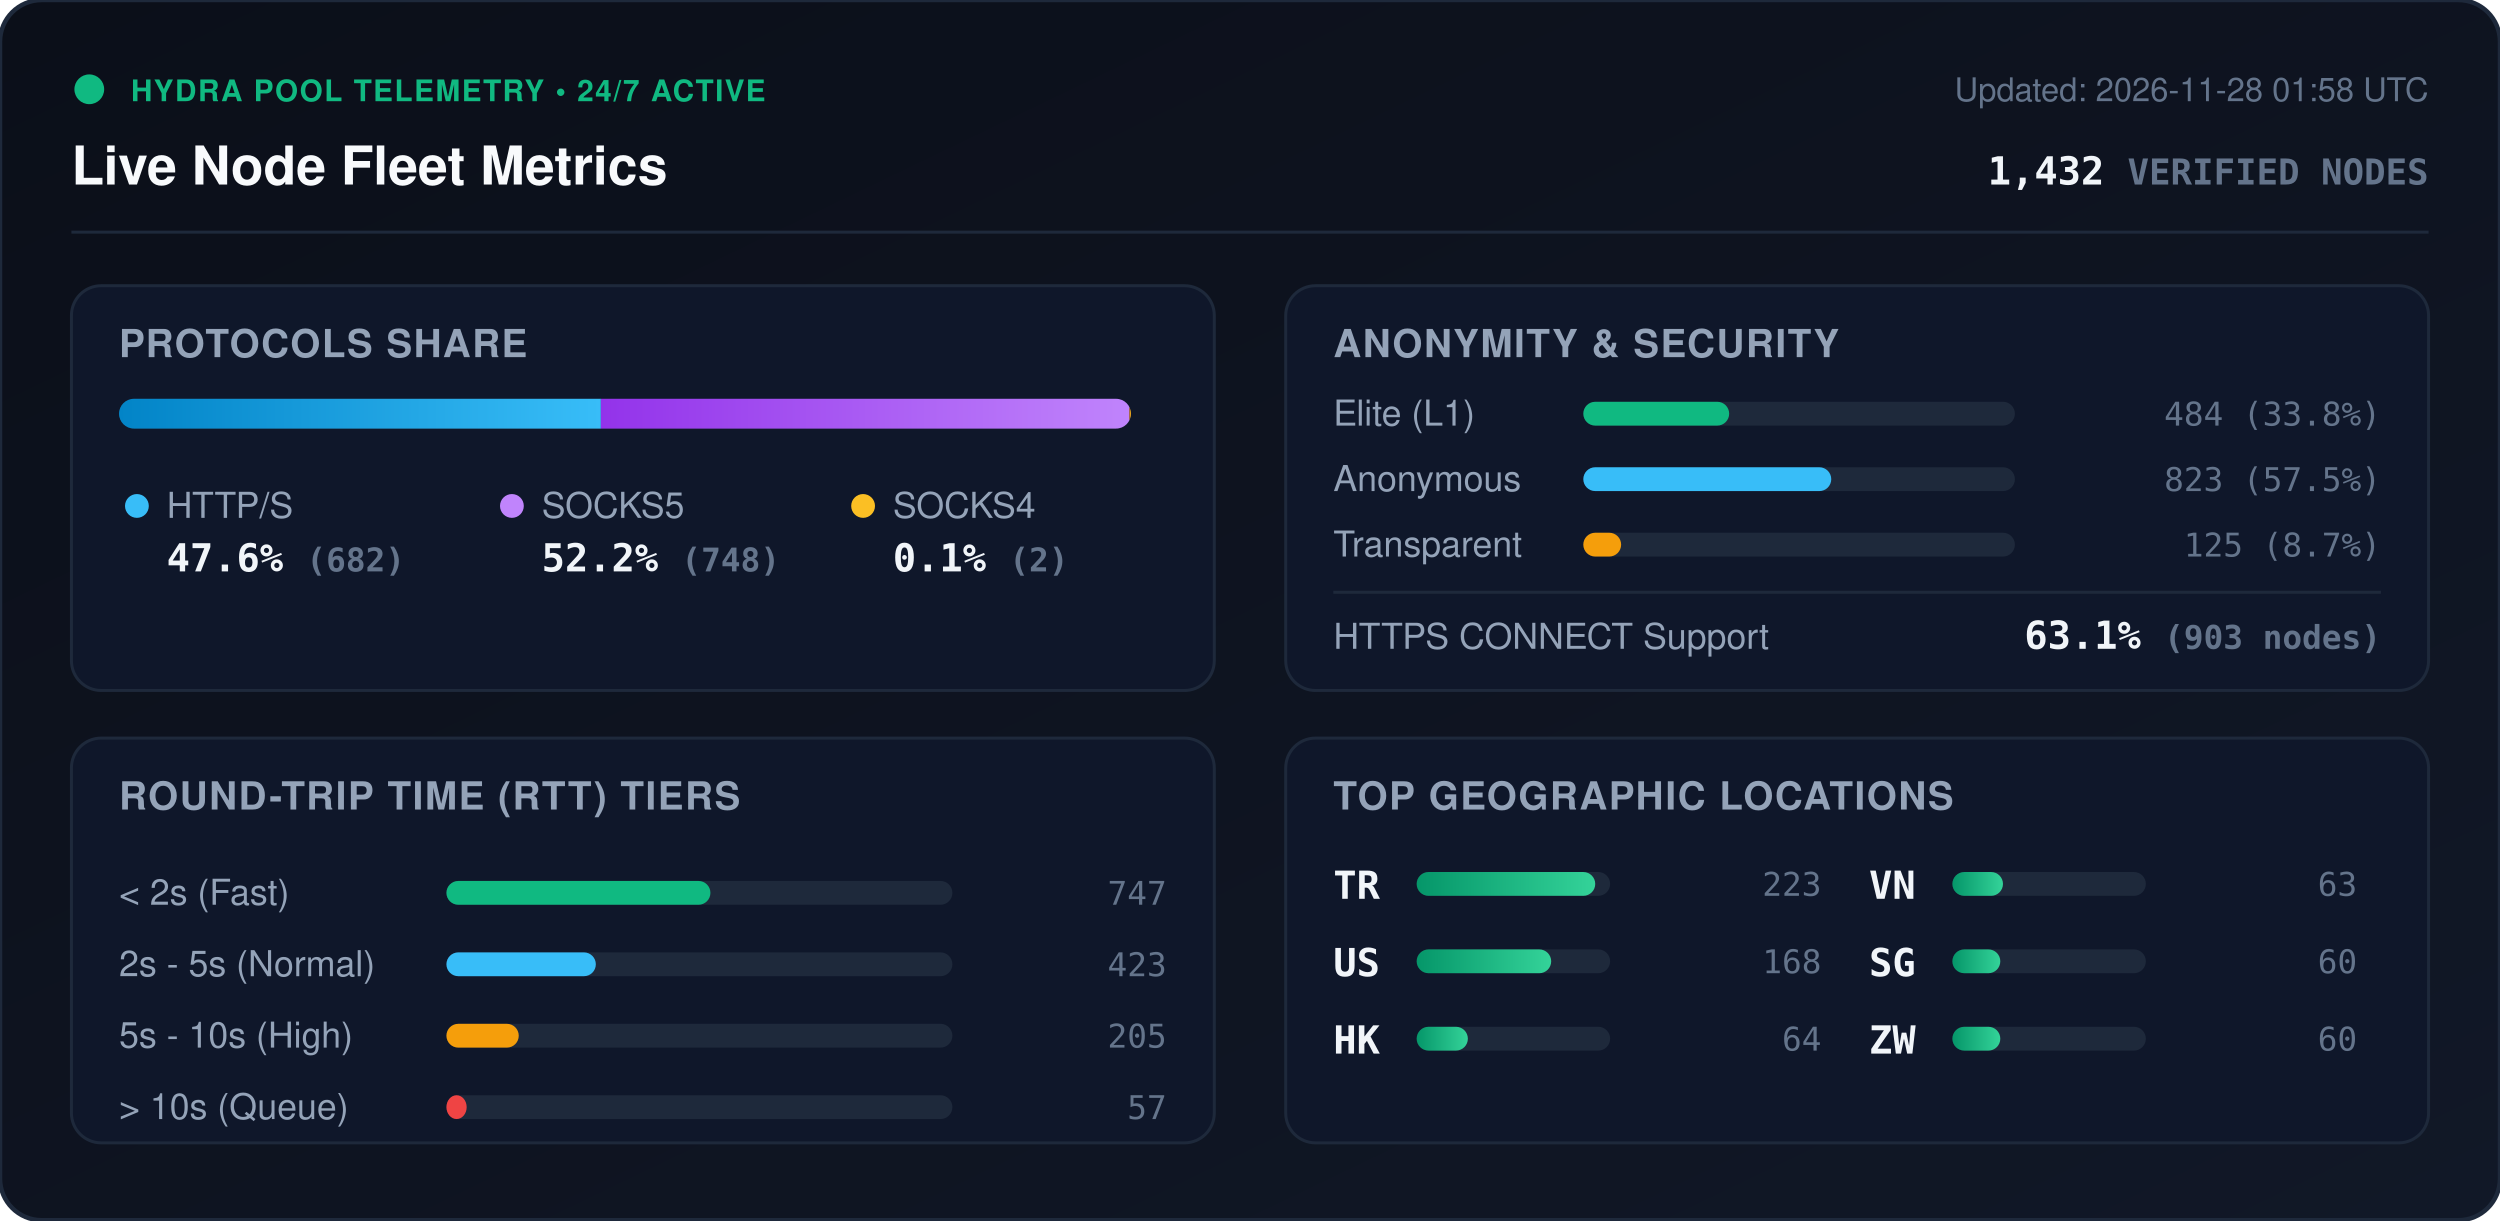
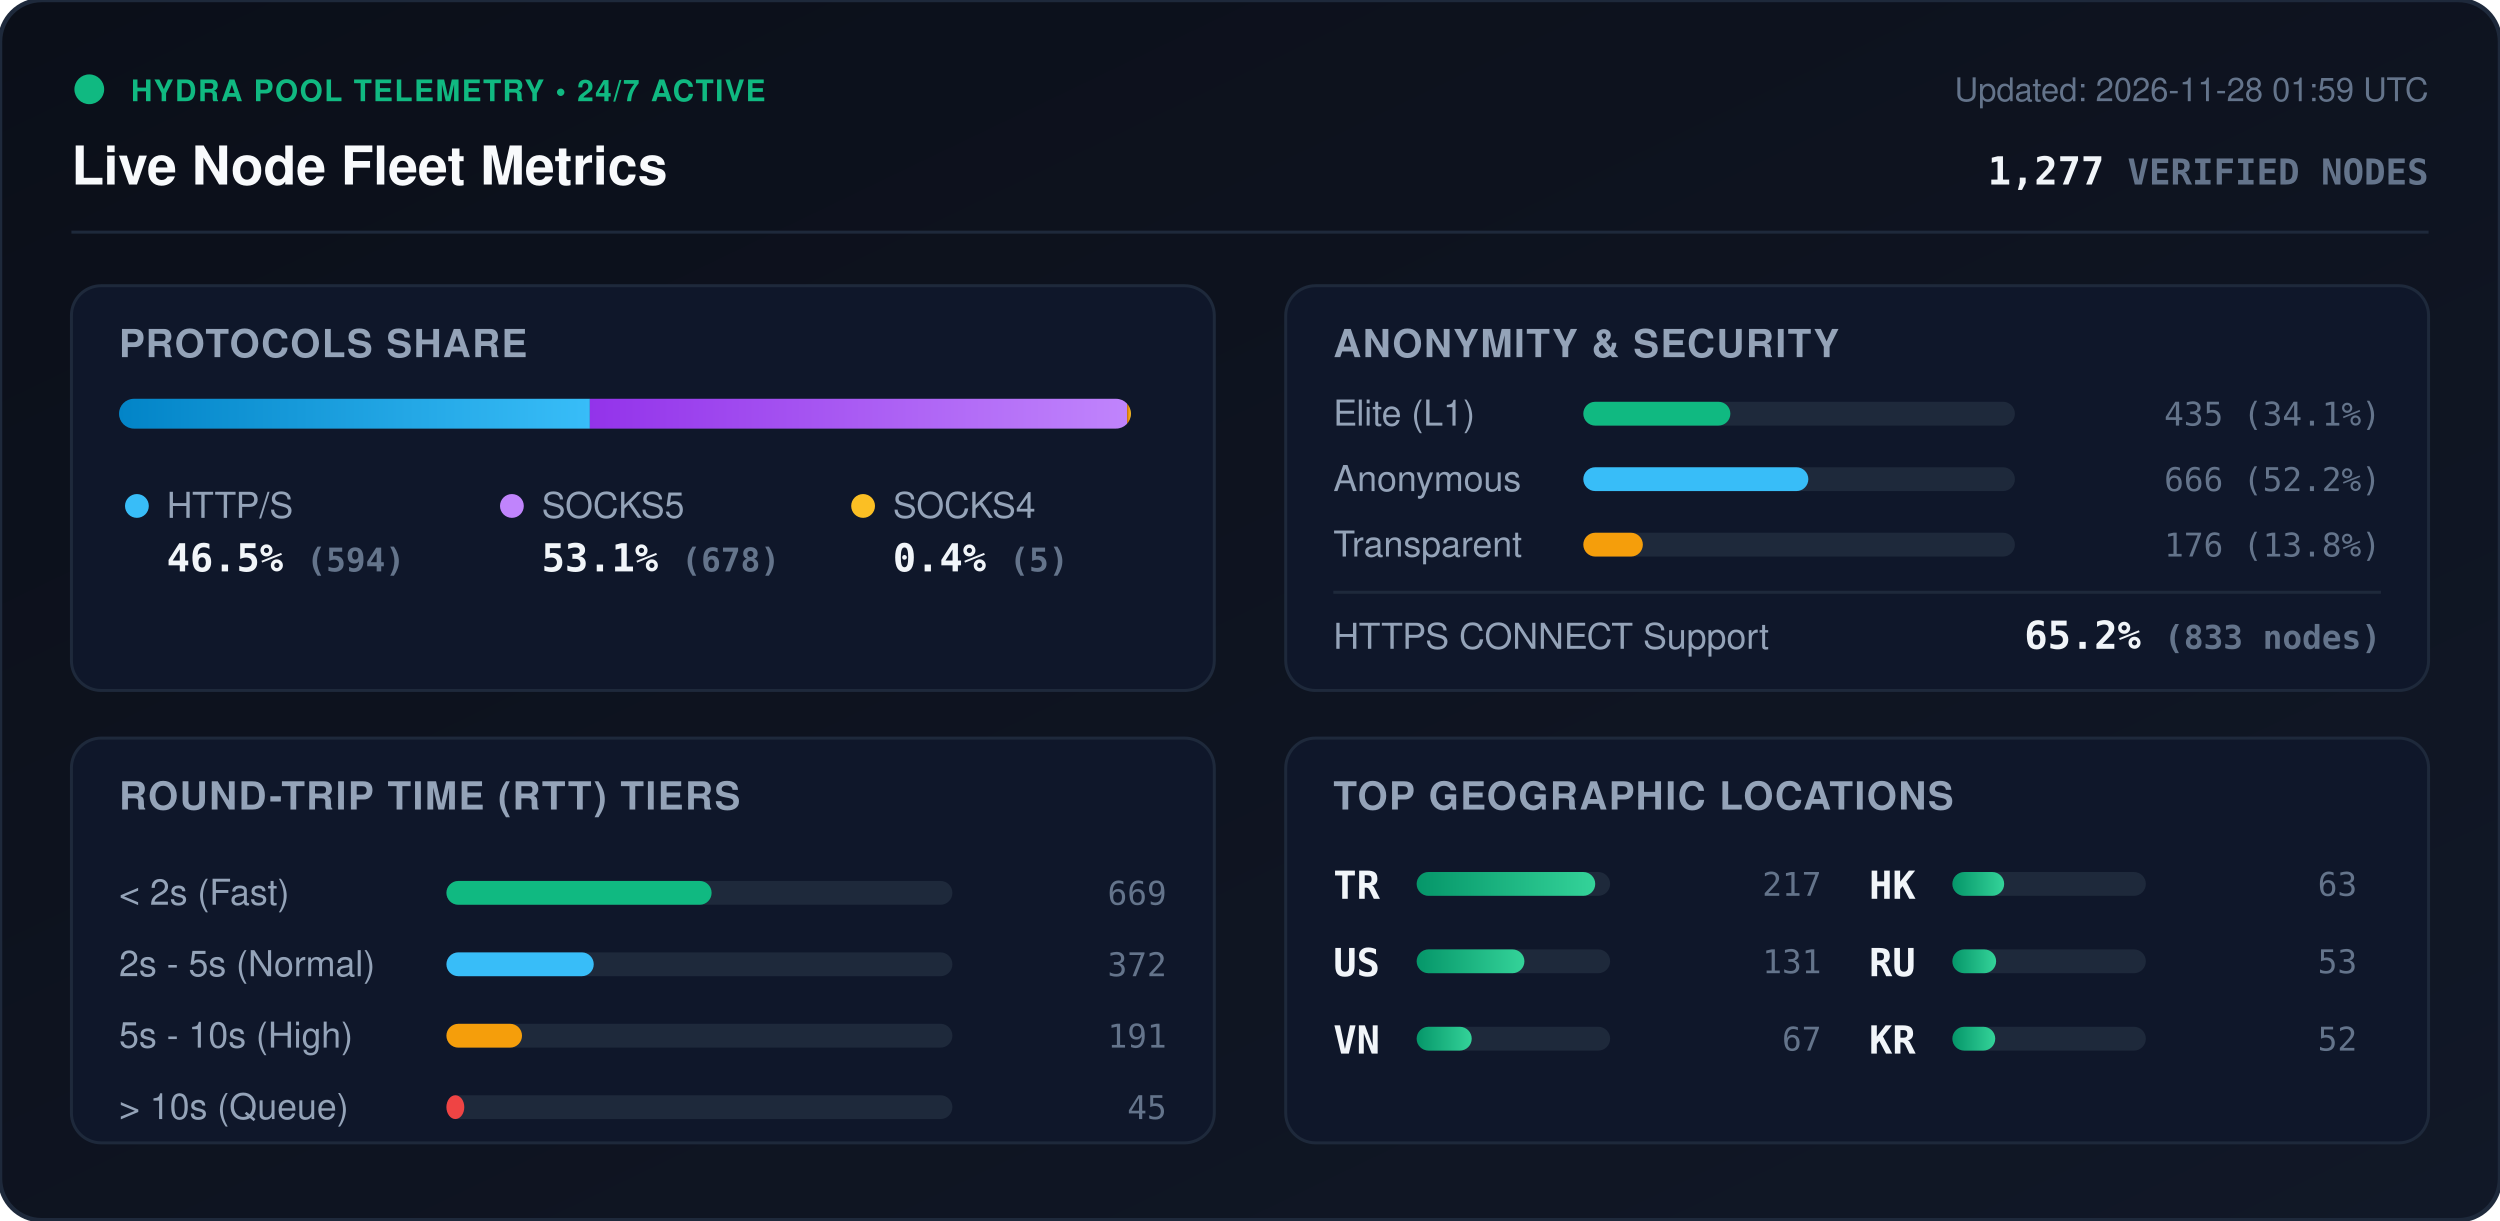
<svg xmlns="http://www.w3.org/2000/svg" viewBox="0 0 840 410" width="840" height="410" style="max-width: 100%; height: auto;">
  <defs>
    <linearGradient id="bg" x1="0%" y1="0%" x2="100%" y2="100%">
      <stop offset="0%" stop-color="#0b0f19" />
      <stop offset="100%" stop-color="#111827" />
    </linearGradient>
    <linearGradient id="bar-http" x1="0%" y1="0%" x2="100%" y2="0%">
      <stop offset="0%" stop-color="#0284c7" />
      <stop offset="100%" stop-color="#38bdf8" />
    </linearGradient>
    <linearGradient id="bar-socks5" x1="0%" y1="0%" x2="100%" y2="0%">
      <stop offset="0%" stop-color="#9333ea" />
      <stop offset="100%" stop-color="#c084fc" />
    </linearGradient>
    <linearGradient id="bar-socks4" x1="0%" y1="0%" x2="100%" y2="0%">
      <stop offset="0%" stop-color="#d97706" />
      <stop offset="100%" stop-color="#fbbf24" />
    </linearGradient>
    <linearGradient id="bar-green" x1="0%" y1="0%" x2="100%" y2="0%">
      <stop offset="0%" stop-color="#059669" />
      <stop offset="100%" stop-color="#34d399" />
    </linearGradient>
    <clipPath id="prog-track-clip">
      <rect width="340.0" height="10" rx="5" />
    </clipPath>
    <style>
      .title { font: 700 18px -apple-system, BlinkMacSystemFont, 'Segoe UI', Helvetica, Arial, sans-serif; fill: #f8fafc; }
      .sub { font: 500 11px -apple-system, BlinkMacSystemFont, 'Segoe UI', Helvetica, Arial, sans-serif; fill: #64748b; }
      .section-hdr { font: 600 13px -apple-system, BlinkMacSystemFont, 'Segoe UI', Helvetica, Arial, sans-serif; fill: #94a3b8; letter-spacing: 0.5px; }
      .metric-val { font: 700 13px -apple-system, BlinkMacSystemFont, 'Segoe UI', Helvetica, Arial, sans-serif; fill: #f1f5f9; }
      .metric-lbl { font: 500 12px -apple-system, BlinkMacSystemFont, 'Segoe UI', Helvetica, Arial, sans-serif; fill: #94a3b8; }
      .badge-txt { font: 700 10px -apple-system, BlinkMacSystemFont, 'Segoe UI', Helvetica, Arial, sans-serif; fill: #10b981; letter-spacing: 0.5px; }
      .mono { font-family: ui-monospace, SFMono-Regular, Menlo, Monaco, Consolas, monospace; }
      .pulse { animation: beacon 2s infinite ease-in-out; }
      @keyframes beacon { 0%, 100% { opacity: 1; } 50% { opacity: 0.35; } }
    </style>
  </defs>
  <rect width="840" height="410" rx="14" fill="url(#bg)" stroke="#1e293b" stroke-width="1.5" />
  <g transform="translate(24, 24)">
    <circle cx="6" cy="6" r="5" fill="#10b981" class="pulse" />
    <text x="20" y="10" class="badge-txt">HYDRA POOL TELEMETRY • 24/7 ACTIVE</text>
    <text x="0" y="38" class="title">Live Node Fleet Metrics</text>
-     <text x="792" y="10" text-anchor="end" class="sub">Updated: 2026-11-28 01:58 UTC</text>
-     <text x="792" y="38" text-anchor="end" class="metric-val mono" fill="#38bdf8">1,432 <tspan font-size="12" fill="#64748b">VERIFIED NODES</tspan>
+     <text x="792" y="10" text-anchor="end" class="sub">Updated: 2026-11-28 01:59 UTC</text>
+     <text x="792" y="38" text-anchor="end" class="metric-val mono" fill="#38bdf8">1,277 <tspan font-size="12" fill="#64748b">VERIFIED NODES</tspan>
    </text>
  </g>
  <line x1="24" y1="78" x2="816" y2="78" stroke="#1e293b" stroke-width="1" />
  <g transform="translate(24, 96)">
    <rect width="384" height="136" rx="10" fill="#0f172a" stroke="#1e293b" />
    <text x="16" y="24" class="section-hdr">PROTOCOLS SHARE</text>
    <g transform="translate(16, 38)">
      <rect width="340.0" height="10" rx="5" fill="#1e293b" />
      <g clip-path="url(#prog-track-clip)">
-         <rect x="0" width="161.9" height="10" fill="url(#bar-http)" />
-         <rect x="161.9" width="177.6" height="10" fill="url(#bar-socks5)" />
-         <rect x="339.5" width="0.5" height="10" fill="url(#bar-socks4)" />
+         <rect x="0" width="158.2" height="10" fill="url(#bar-http)" />
+         <rect x="158.2" width="180.5" height="10" fill="url(#bar-socks5)" />
+         <rect x="338.7" width="1.3" height="10" fill="url(#bar-socks4)" />
      </g>
    </g>
    <g transform="translate(16, 68)">
      <circle cx="6" cy="6" r="4" fill="#38bdf8" />
      <text x="16" y="10" class="metric-lbl">HTTP/S</text>
-       <text x="16" y="28" class="metric-val mono">47.6% <tspan font-size="11" fill="#64748b">(682)</tspan>
+       <text x="16" y="28" class="metric-val mono">46.5% <tspan font-size="11" fill="#64748b">(594)</tspan>
      </text>
      <circle cx="132" cy="6" r="4" fill="#c084fc" />
      <text x="142" y="10" class="metric-lbl">SOCKS5</text>
-       <text x="142" y="28" class="metric-val mono">52.2% <tspan font-size="11" fill="#64748b">(748)</tspan>
+       <text x="142" y="28" class="metric-val mono">53.1% <tspan font-size="11" fill="#64748b">(678)</tspan>
      </text>
      <circle cx="250" cy="6" r="4" fill="#fbbf24" />
      <text x="260" y="10" class="metric-lbl">SOCKS4</text>
-       <text x="260" y="28" class="metric-val mono">0.1% <tspan font-size="11" fill="#64748b">(2)</tspan>
+       <text x="260" y="28" class="metric-val mono">0.4% <tspan font-size="11" fill="#64748b">(5)</tspan>
      </text>
    </g>
  </g>
  <g transform="translate(432, 96)">
    <rect width="384" height="136" rx="10" fill="#0f172a" stroke="#1e293b" />
    <text x="16" y="24" class="section-hdr">ANONYMITY &amp; SECURITY</text>
    <text x="16" y="47" class="metric-lbl">Elite (L1)</text>
    <rect x="100" y="39" width="145.0" height="8" rx="4" fill="#1e293b" />
-     <rect x="100" y="39" width="49.0" height="8" rx="4" fill="#10b981" />
-     <text x="368" y="47" text-anchor="end" class="mono sub" fill="#e2e8f0">484 (33.8%)</text>
+     <rect x="100" y="39" width="49.4" height="8" rx="4" fill="#10b981" />
+     <text x="368" y="47" text-anchor="end" class="mono sub" fill="#e2e8f0">435 (34.1%)</text>
    <text x="16" y="69" class="metric-lbl">Anonymous</text>
    <rect x="100" y="61" width="145.0" height="8" rx="4" fill="#1e293b" />
-     <rect x="100" y="61" width="83.3" height="8" rx="4" fill="#38bdf8" />
-     <text x="368" y="69" text-anchor="end" class="mono sub" fill="#e2e8f0">823 (57.5%)</text>
+     <rect x="100" y="61" width="75.6" height="8" rx="4" fill="#38bdf8" />
+     <text x="368" y="69" text-anchor="end" class="mono sub" fill="#e2e8f0">666 (52.2%)</text>
    <text x="16" y="91" class="metric-lbl">Transparent</text>
    <rect x="100" y="83" width="145.0" height="8" rx="4" fill="#1e293b" />
-     <rect x="100" y="83" width="12.7" height="8" rx="4" fill="#f59e0b" />
-     <text x="368" y="91" text-anchor="end" class="mono sub" fill="#e2e8f0">125 (8.7%)</text>
+     <rect x="100" y="83" width="20.0" height="8" rx="4" fill="#f59e0b" />
+     <text x="368" y="91" text-anchor="end" class="mono sub" fill="#e2e8f0">176 (13.8%)</text>
    <line x1="16" y1="103" x2="368" y2="103" stroke="#1e293b" stroke-width="1" />
    <text x="16" y="122" class="metric-lbl">HTTPS CONNECT Support</text>
-     <text x="368" y="122" text-anchor="end" class="metric-val mono" fill="#34d399">63.1% <tspan font-size="11" fill="#64748b">(903 nodes)</tspan>
+     <text x="368" y="122" text-anchor="end" class="metric-val mono" fill="#34d399">65.2% <tspan font-size="11" fill="#64748b">(833 nodes)</tspan>
    </text>
  </g>
  <g transform="translate(24, 248)">
    <rect width="384" height="136" rx="10" fill="#0f172a" stroke="#1e293b" />
    <text x="16" y="24" class="section-hdr">ROUND-TRIP TIME (RTT) TIERS</text>
    <g transform="translate(16, 42)">
      <text x="0" y="14" class="metric-lbl">&lt; 2s (Fast)</text>
      <rect x="110" y="6" width="170" height="8" rx="4" fill="#1e293b" />
-       <rect x="110" y="6" width="88.7" height="8" rx="4" fill="#10b981" />
-       <text x="352" y="14" text-anchor="end" class="mono sub">747</text>
+       <rect x="110" y="6" width="89.1" height="8" rx="4" fill="#10b981" />
+       <text x="352" y="14" text-anchor="end" class="mono sub">669</text>
      <text x="0" y="38" class="metric-lbl">2s - 5s (Normal)</text>
      <rect x="110" y="30" width="170" height="8" rx="4" fill="#1e293b" />
-       <rect x="110" y="30" width="50.2" height="8" rx="4" fill="#38bdf8" />
-       <text x="352" y="38" text-anchor="end" class="mono sub">423</text>
+       <rect x="110" y="30" width="49.5" height="8" rx="4" fill="#38bdf8" />
+       <text x="352" y="38" text-anchor="end" class="mono sub">372</text>
      <text x="0" y="62" class="metric-lbl">5s - 10s (High)</text>
      <rect x="110" y="54" width="170" height="8" rx="4" fill="#1e293b" />
-       <rect x="110" y="54" width="24.3" height="8" rx="4" fill="#f59e0b" />
-       <text x="352" y="62" text-anchor="end" class="mono sub">205</text>
+       <rect x="110" y="54" width="25.4" height="8" rx="4" fill="#f59e0b" />
+       <text x="352" y="62" text-anchor="end" class="mono sub">191</text>
      <text x="0" y="86" class="metric-lbl">&gt; 10s (Queue)</text>
      <rect x="110" y="78" width="170" height="8" rx="4" fill="#1e293b" />
-       <rect x="110" y="78" width="6.8" height="8" rx="4" fill="#ef4444" />
-       <text x="352" y="86" text-anchor="end" class="mono sub">57</text>
+       <rect x="110" y="78" width="6.0" height="8" rx="4" fill="#ef4444" />
+       <text x="352" y="86" text-anchor="end" class="mono sub">45</text>
    </g>
  </g>
  <g transform="translate(432, 248)">
    <rect width="384" height="136" rx="10" fill="#0f172a" stroke="#1e293b" />
    <text x="16" y="24" class="section-hdr">TOP GEOGRAPHIC LOCATIONS</text>
    <g transform="translate(16, 42)">
      <g transform="translate(0, 0)">
        <text x="0" y="12" class="mono metric-val" font-size="12">TR</text>
        <rect x="28" y="3" width="65" height="8" rx="4" fill="#1e293b" />
        <rect x="28" y="3" width="60.0" height="8" rx="4" fill="url(#bar-green)" />
-         <text x="164" y="11" text-anchor="end" class="mono sub">223</text>
+         <text x="164" y="11" text-anchor="end" class="mono sub">217</text>
      </g>
      <g transform="translate(0, 26)">
        <text x="0" y="12" class="mono metric-val" font-size="12">US</text>
        <rect x="28" y="3" width="65" height="8" rx="4" fill="#1e293b" />
-         <rect x="28" y="3" width="45.2" height="8" rx="4" fill="url(#bar-green)" />
-         <text x="164" y="11" text-anchor="end" class="mono sub">168</text>
+         <rect x="28" y="3" width="36.2" height="8" rx="4" fill="url(#bar-green)" />
+         <text x="164" y="11" text-anchor="end" class="mono sub">131</text>
      </g>
      <g transform="translate(0, 52)">
+         <text x="0" y="12" class="mono metric-val" font-size="12">VN</text>
+         <rect x="28" y="3" width="65" height="8" rx="4" fill="#1e293b" />
+         <rect x="28" y="3" width="18.5" height="8" rx="4" fill="url(#bar-green)" />
+         <text x="164" y="11" text-anchor="end" class="mono sub">67</text>
+       </g>
+       <g transform="translate(180, 0)">
        <text x="0" y="12" class="mono metric-val" font-size="12">HK</text>
        <rect x="28" y="3" width="65" height="8" rx="4" fill="#1e293b" />
-         <rect x="28" y="3" width="17.2" height="8" rx="4" fill="url(#bar-green)" />
-         <text x="164" y="11" text-anchor="end" class="mono sub">64</text>
-       </g>
-       <g transform="translate(180, 0)">
-         <text x="0" y="12" class="mono metric-val" font-size="12">VN</text>
-         <rect x="28" y="3" width="65" height="8" rx="4" fill="#1e293b" />
-         <rect x="28" y="3" width="17.0" height="8" rx="4" fill="url(#bar-green)" />
+         <rect x="28" y="3" width="17.4" height="8" rx="4" fill="url(#bar-green)" />
        <text x="164" y="11" text-anchor="end" class="mono sub">63</text>
      </g>
      <g transform="translate(180, 26)">
-         <text x="0" y="12" class="mono metric-val" font-size="12">SG</text>
+         <text x="0" y="12" class="mono metric-val" font-size="12">RU</text>
        <rect x="28" y="3" width="65" height="8" rx="4" fill="#1e293b" />
-         <rect x="28" y="3" width="16.1" height="8" rx="4" fill="url(#bar-green)" />
-         <text x="164" y="11" text-anchor="end" class="mono sub">60</text>
+         <rect x="28" y="3" width="14.7" height="8" rx="4" fill="url(#bar-green)" />
+         <text x="164" y="11" text-anchor="end" class="mono sub">53</text>
      </g>
      <g transform="translate(180, 52)">
-         <text x="0" y="12" class="mono metric-val" font-size="12">ZW</text>
+         <text x="0" y="12" class="mono metric-val" font-size="12">KR</text>
        <rect x="28" y="3" width="65" height="8" rx="4" fill="#1e293b" />
-         <rect x="28" y="3" width="16.1" height="8" rx="4" fill="url(#bar-green)" />
-         <text x="164" y="11" text-anchor="end" class="mono sub">60</text>
+         <rect x="28" y="3" width="14.4" height="8" rx="4" fill="url(#bar-green)" />
+         <text x="164" y="11" text-anchor="end" class="mono sub">52</text>
      </g>
    </g>
  </g>
</svg>
